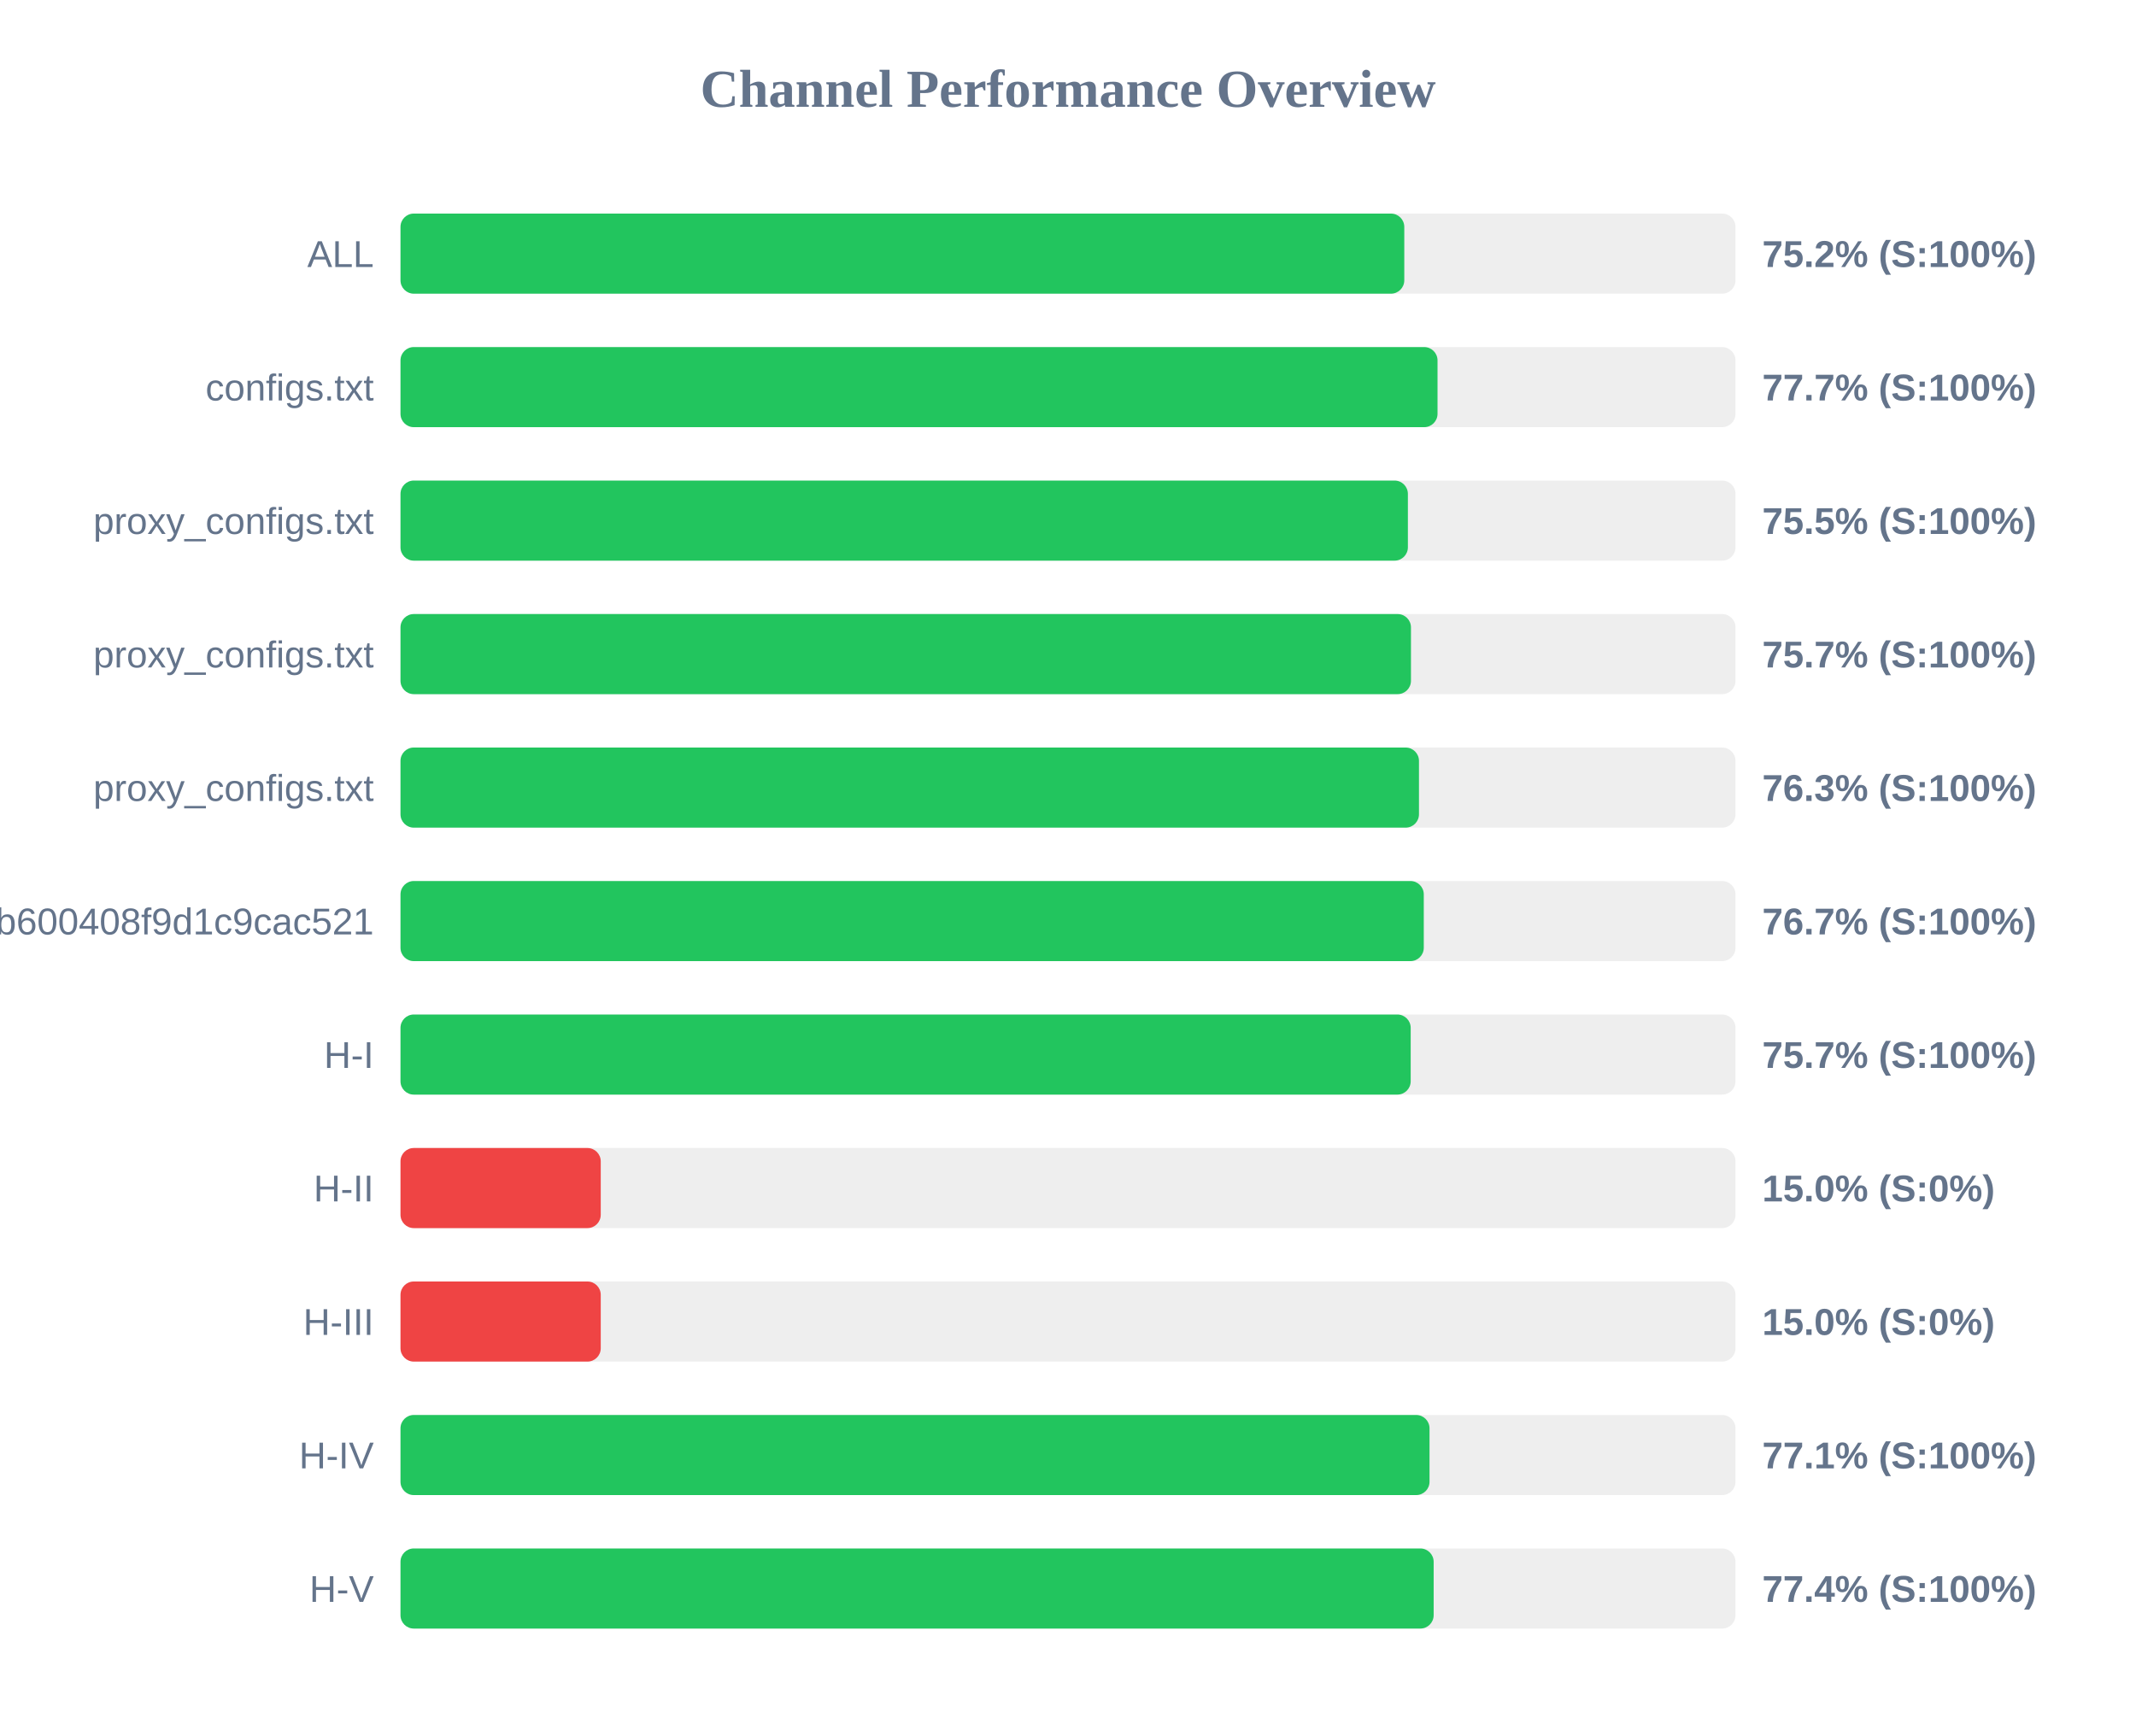
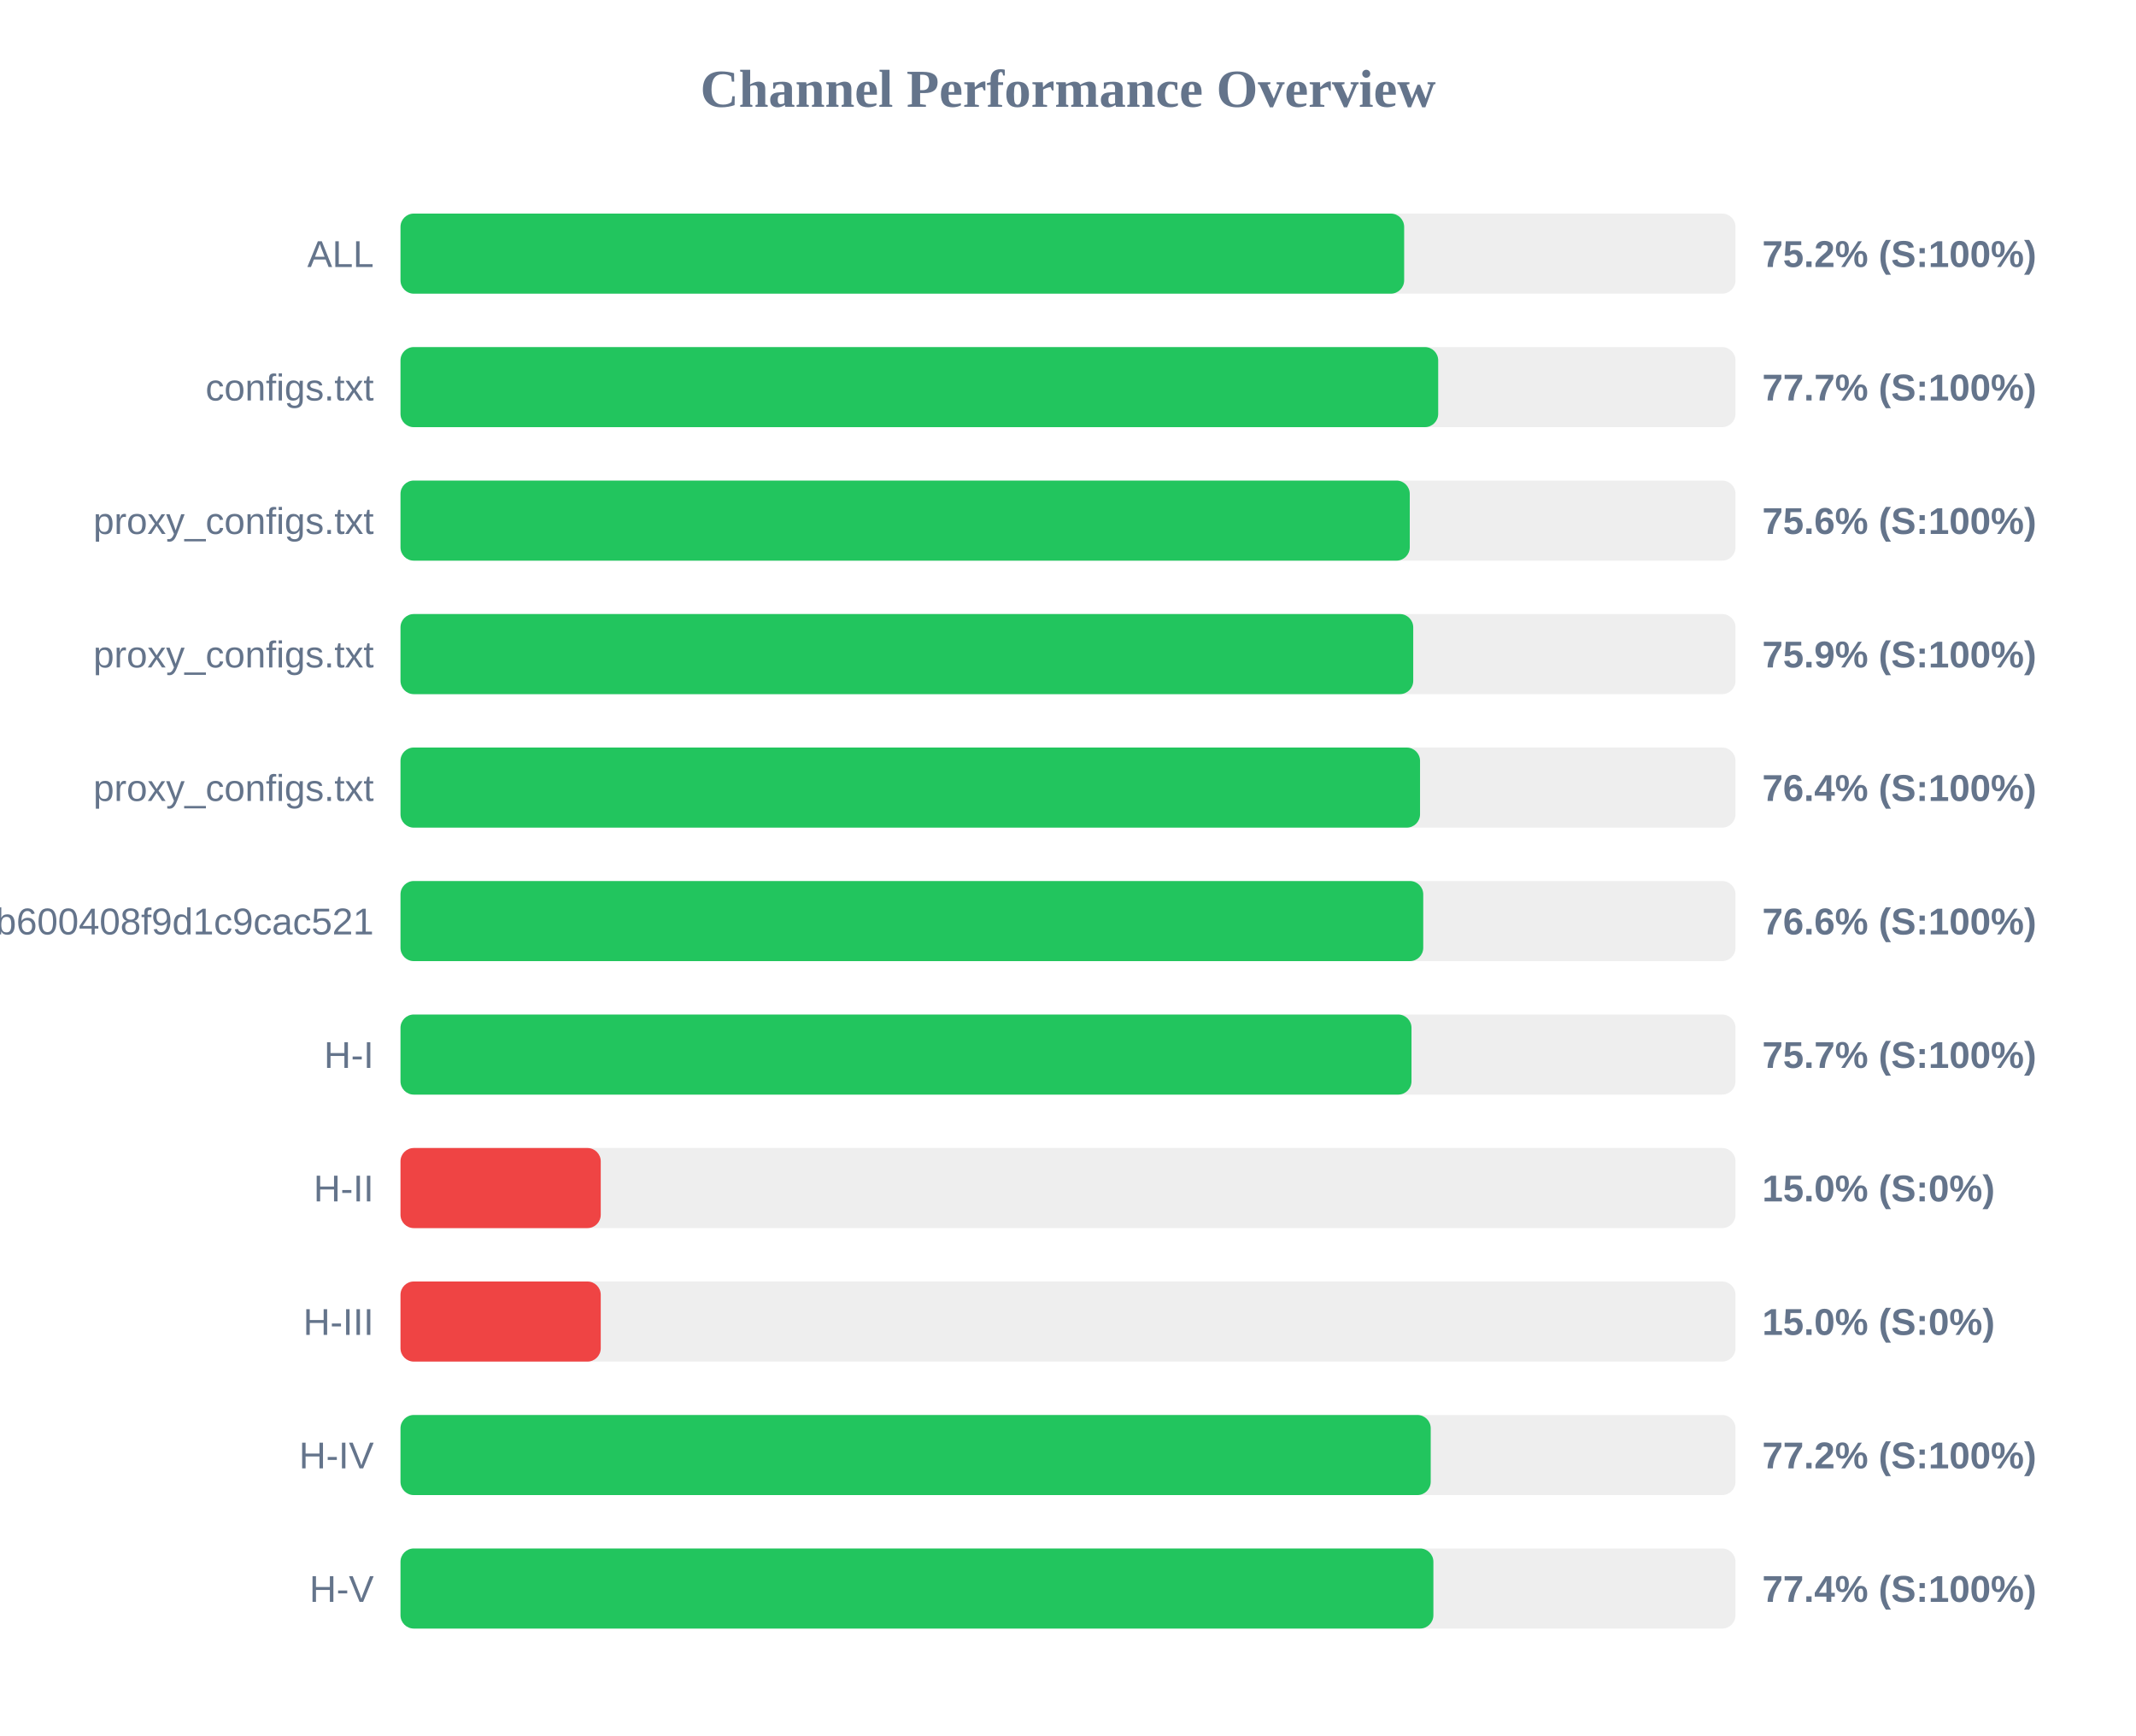
<svg xmlns="http://www.w3.org/2000/svg" width="800" height="650" version="1.1">
  <style>
        .row { font: 14px Arial; fill: #64748b; }
        .score { font: bold 14px Arial; fill: #64748b; }
    </style>
  <text x="400" y="40" text-anchor="middle" font-size="20px" font-weight="bold" fill="#64748b">Channel Performance Overview</text>
  <rect x="150" y="80" width="500" height="30" fill="#eee" rx="5" />
-   <rect x="150" y="80" width="375.95" height="30" fill="#22c55e" rx="5" />
+   <rect x="150" y="80" width="375.9" height="30" fill="#22c55e" rx="5" />
  <text x="140" y="100" text-anchor="end" class="row">ALL</text>
  <text x="660" y="100" text-anchor="start" class="score">75.2% (S:100%)</text>
  <rect x="150" y="130" width="500" height="30" fill="#eee" rx="5" />
-   <rect x="150" y="130" width="388.4" height="30" fill="#22c55e" rx="5" />
+   <rect x="150" y="130" width="388.65" height="30" fill="#22c55e" rx="5" />
  <text x="140" y="150" text-anchor="end" class="row">configs.txt</text>
  <text x="660" y="150" text-anchor="start" class="score">77.7% (S:100%)</text>
  <rect x="150" y="180" width="500" height="30" fill="#eee" rx="5" />
-   <rect x="150" y="180" width="377.3" height="30" fill="#22c55e" rx="5" />
+   <rect x="150" y="180" width="378.0" height="30" fill="#22c55e" rx="5" />
  <text x="140" y="200" text-anchor="end" class="row">proxy_configs.txt</text>
-   <text x="660" y="200" text-anchor="start" class="score">75.5% (S:100%)</text>
+   <text x="660" y="200" text-anchor="start" class="score">75.6% (S:100%)</text>
  <rect x="150" y="230" width="500" height="30" fill="#eee" rx="5" />
-   <rect x="150" y="230" width="378.45" height="30" fill="#22c55e" rx="5" />
+   <rect x="150" y="230" width="379.3" height="30" fill="#22c55e" rx="5" />
  <text x="140" y="250" text-anchor="end" class="row">proxy_configs.txt</text>
-   <text x="660" y="250" text-anchor="start" class="score">75.7% (S:100%)</text>
+   <text x="660" y="250" text-anchor="start" class="score">75.9% (S:100%)</text>
  <rect x="150" y="280" width="500" height="30" fill="#eee" rx="5" />
-   <rect x="150" y="280" width="381.45" height="30" fill="#22c55e" rx="5" />
+   <rect x="150" y="280" width="381.85" height="30" fill="#22c55e" rx="5" />
  <text x="140" y="300" text-anchor="end" class="row">proxy_configs.txt</text>
-   <text x="660" y="300" text-anchor="start" class="score">76.3% (S:100%)</text>
+   <text x="660" y="300" text-anchor="start" class="score">76.4% (S:100%)</text>
  <rect x="150" y="330" width="500" height="30" fill="#eee" rx="5" />
-   <rect x="150" y="330" width="383.25" height="30" fill="#22c55e" rx="5" />
+   <rect x="150" y="330" width="383.05" height="30" fill="#22c55e" rx="5" />
  <text x="140" y="350" text-anchor="end" class="row">subscribe?token=1ccaea07b8047b600408f9d1c9cac521</text>
-   <text x="660" y="350" text-anchor="start" class="score">76.7% (S:100%)</text>
+   <text x="660" y="350" text-anchor="start" class="score">76.6% (S:100%)</text>
  <rect x="150" y="380" width="500" height="30" fill="#eee" rx="5" />
-   <rect x="150" y="380" width="378.35" height="30" fill="#22c55e" rx="5" />
+   <rect x="150" y="380" width="378.65" height="30" fill="#22c55e" rx="5" />
  <text x="140" y="400" text-anchor="end" class="row">H-I</text>
  <text x="660" y="400" text-anchor="start" class="score">75.7% (S:100%)</text>
  <rect x="150" y="430" width="500" height="30" fill="#eee" rx="5" />
  <rect x="150" y="430" width="75.0" height="30" fill="#ef4444" rx="5" />
  <text x="140" y="450" text-anchor="end" class="row">H-II</text>
  <text x="660" y="450" text-anchor="start" class="score">15.0% (S:0%)</text>
  <rect x="150" y="480" width="500" height="30" fill="#eee" rx="5" />
  <rect x="150" y="480" width="75.0" height="30" fill="#ef4444" rx="5" />
  <text x="140" y="500" text-anchor="end" class="row">H-III</text>
  <text x="660" y="500" text-anchor="start" class="score">15.0% (S:0%)</text>
  <rect x="150" y="530" width="500" height="30" fill="#eee" rx="5" />
-   <rect x="150" y="530" width="385.4" height="30" fill="#22c55e" rx="5" />
+   <rect x="150" y="530" width="385.85" height="30" fill="#22c55e" rx="5" />
  <text x="140" y="550" text-anchor="end" class="row">H-IV</text>
-   <text x="660" y="550" text-anchor="start" class="score">77.1% (S:100%)</text>
+   <text x="660" y="550" text-anchor="start" class="score">77.2% (S:100%)</text>
  <rect x="150" y="580" width="500" height="30" fill="#eee" rx="5" />
-   <rect x="150" y="580" width="386.95" height="30" fill="#22c55e" rx="5" />
+   <rect x="150" y="580" width="386.85" height="30" fill="#22c55e" rx="5" />
  <text x="140" y="600" text-anchor="end" class="row">H-V</text>
  <text x="660" y="600" text-anchor="start" class="score">77.4% (S:100%)</text>
</svg>
